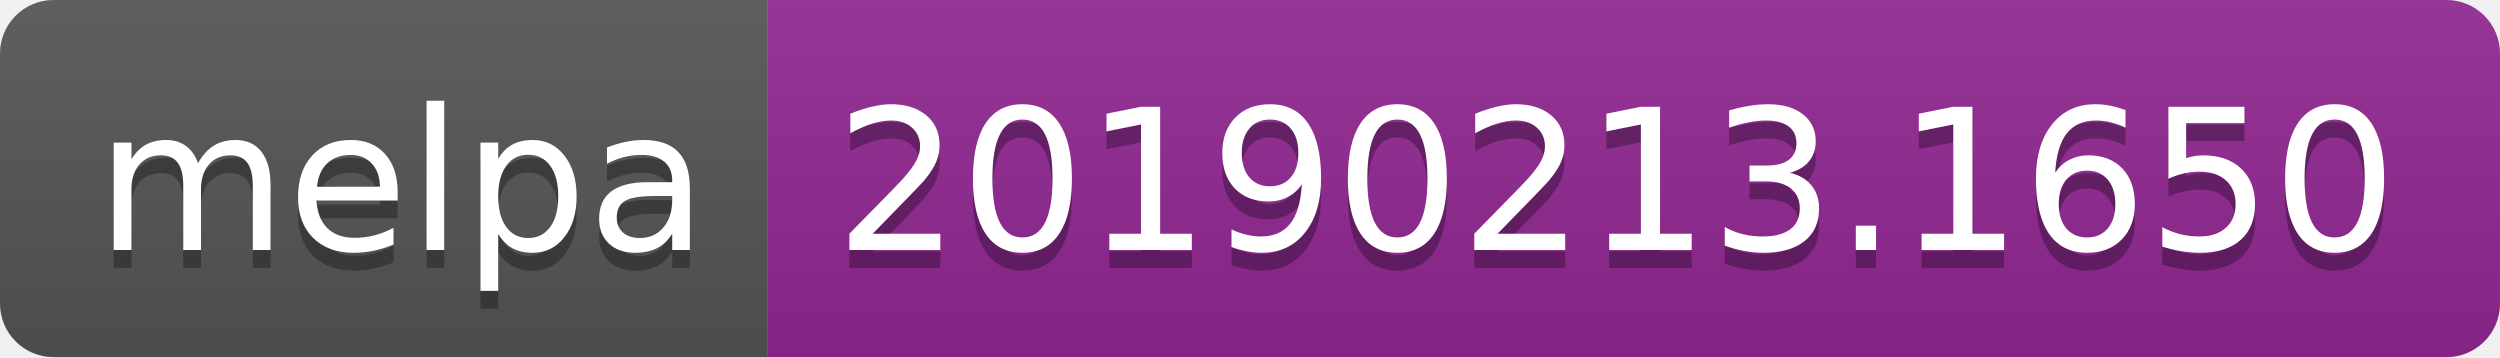
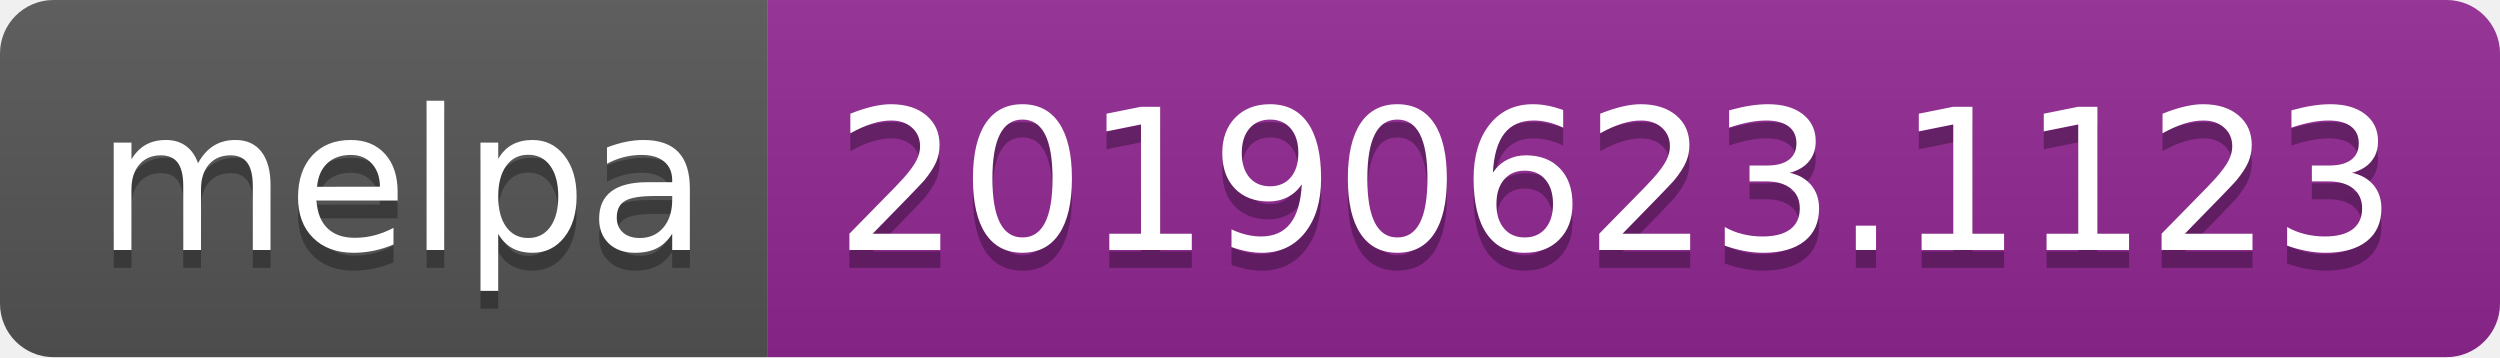
<svg xmlns="http://www.w3.org/2000/svg" width="140" height="20">
  <linearGradient id="b" x2="0" y2="100%">
    <stop offset="0" stop-color="#bbb" stop-opacity=".1" />
    <stop offset="1" stop-opacity=".1" />
  </linearGradient>
  <clipPath id="a">
    <rect width="140" height="20" rx="3" fill="#fff" />
  </clipPath>
  <g clip-path="url(#a)">
    <path fill="#555" d="M0 0h43v20H0z" />
    <path fill="#922793" d="M43 0h97v20H43z" />
    <path fill="url(#b)" d="M0 0h140v20H0z" />
  </g>
  <g fill="#fff" text-anchor="middle" font-family="DejaVu Sans,Verdana,Geneva,sans-serif" font-size="110">
    <text x="225" y="150" fill="#010101" fill-opacity=".3" transform="scale(.1)" textLength="330">melpa</text>
    <text x="225" y="140" transform="scale(.1)" textLength="330">melpa</text>
-     <text x="905" y="150" fill="#010101" fill-opacity=".3" transform="scale(.1)" textLength="870">20190213.1650</text>
-     <text x="905" y="140" transform="scale(.1)" textLength="870">20190213.1650</text>
+     <text x="905" y="150" fill="#010101" fill-opacity=".3" transform="scale(.1)" textLength="870">20190623.1123</text>
+     <text x="905" y="140" transform="scale(.1)" textLength="870">20190623.1123</text>
  </g>
</svg>
